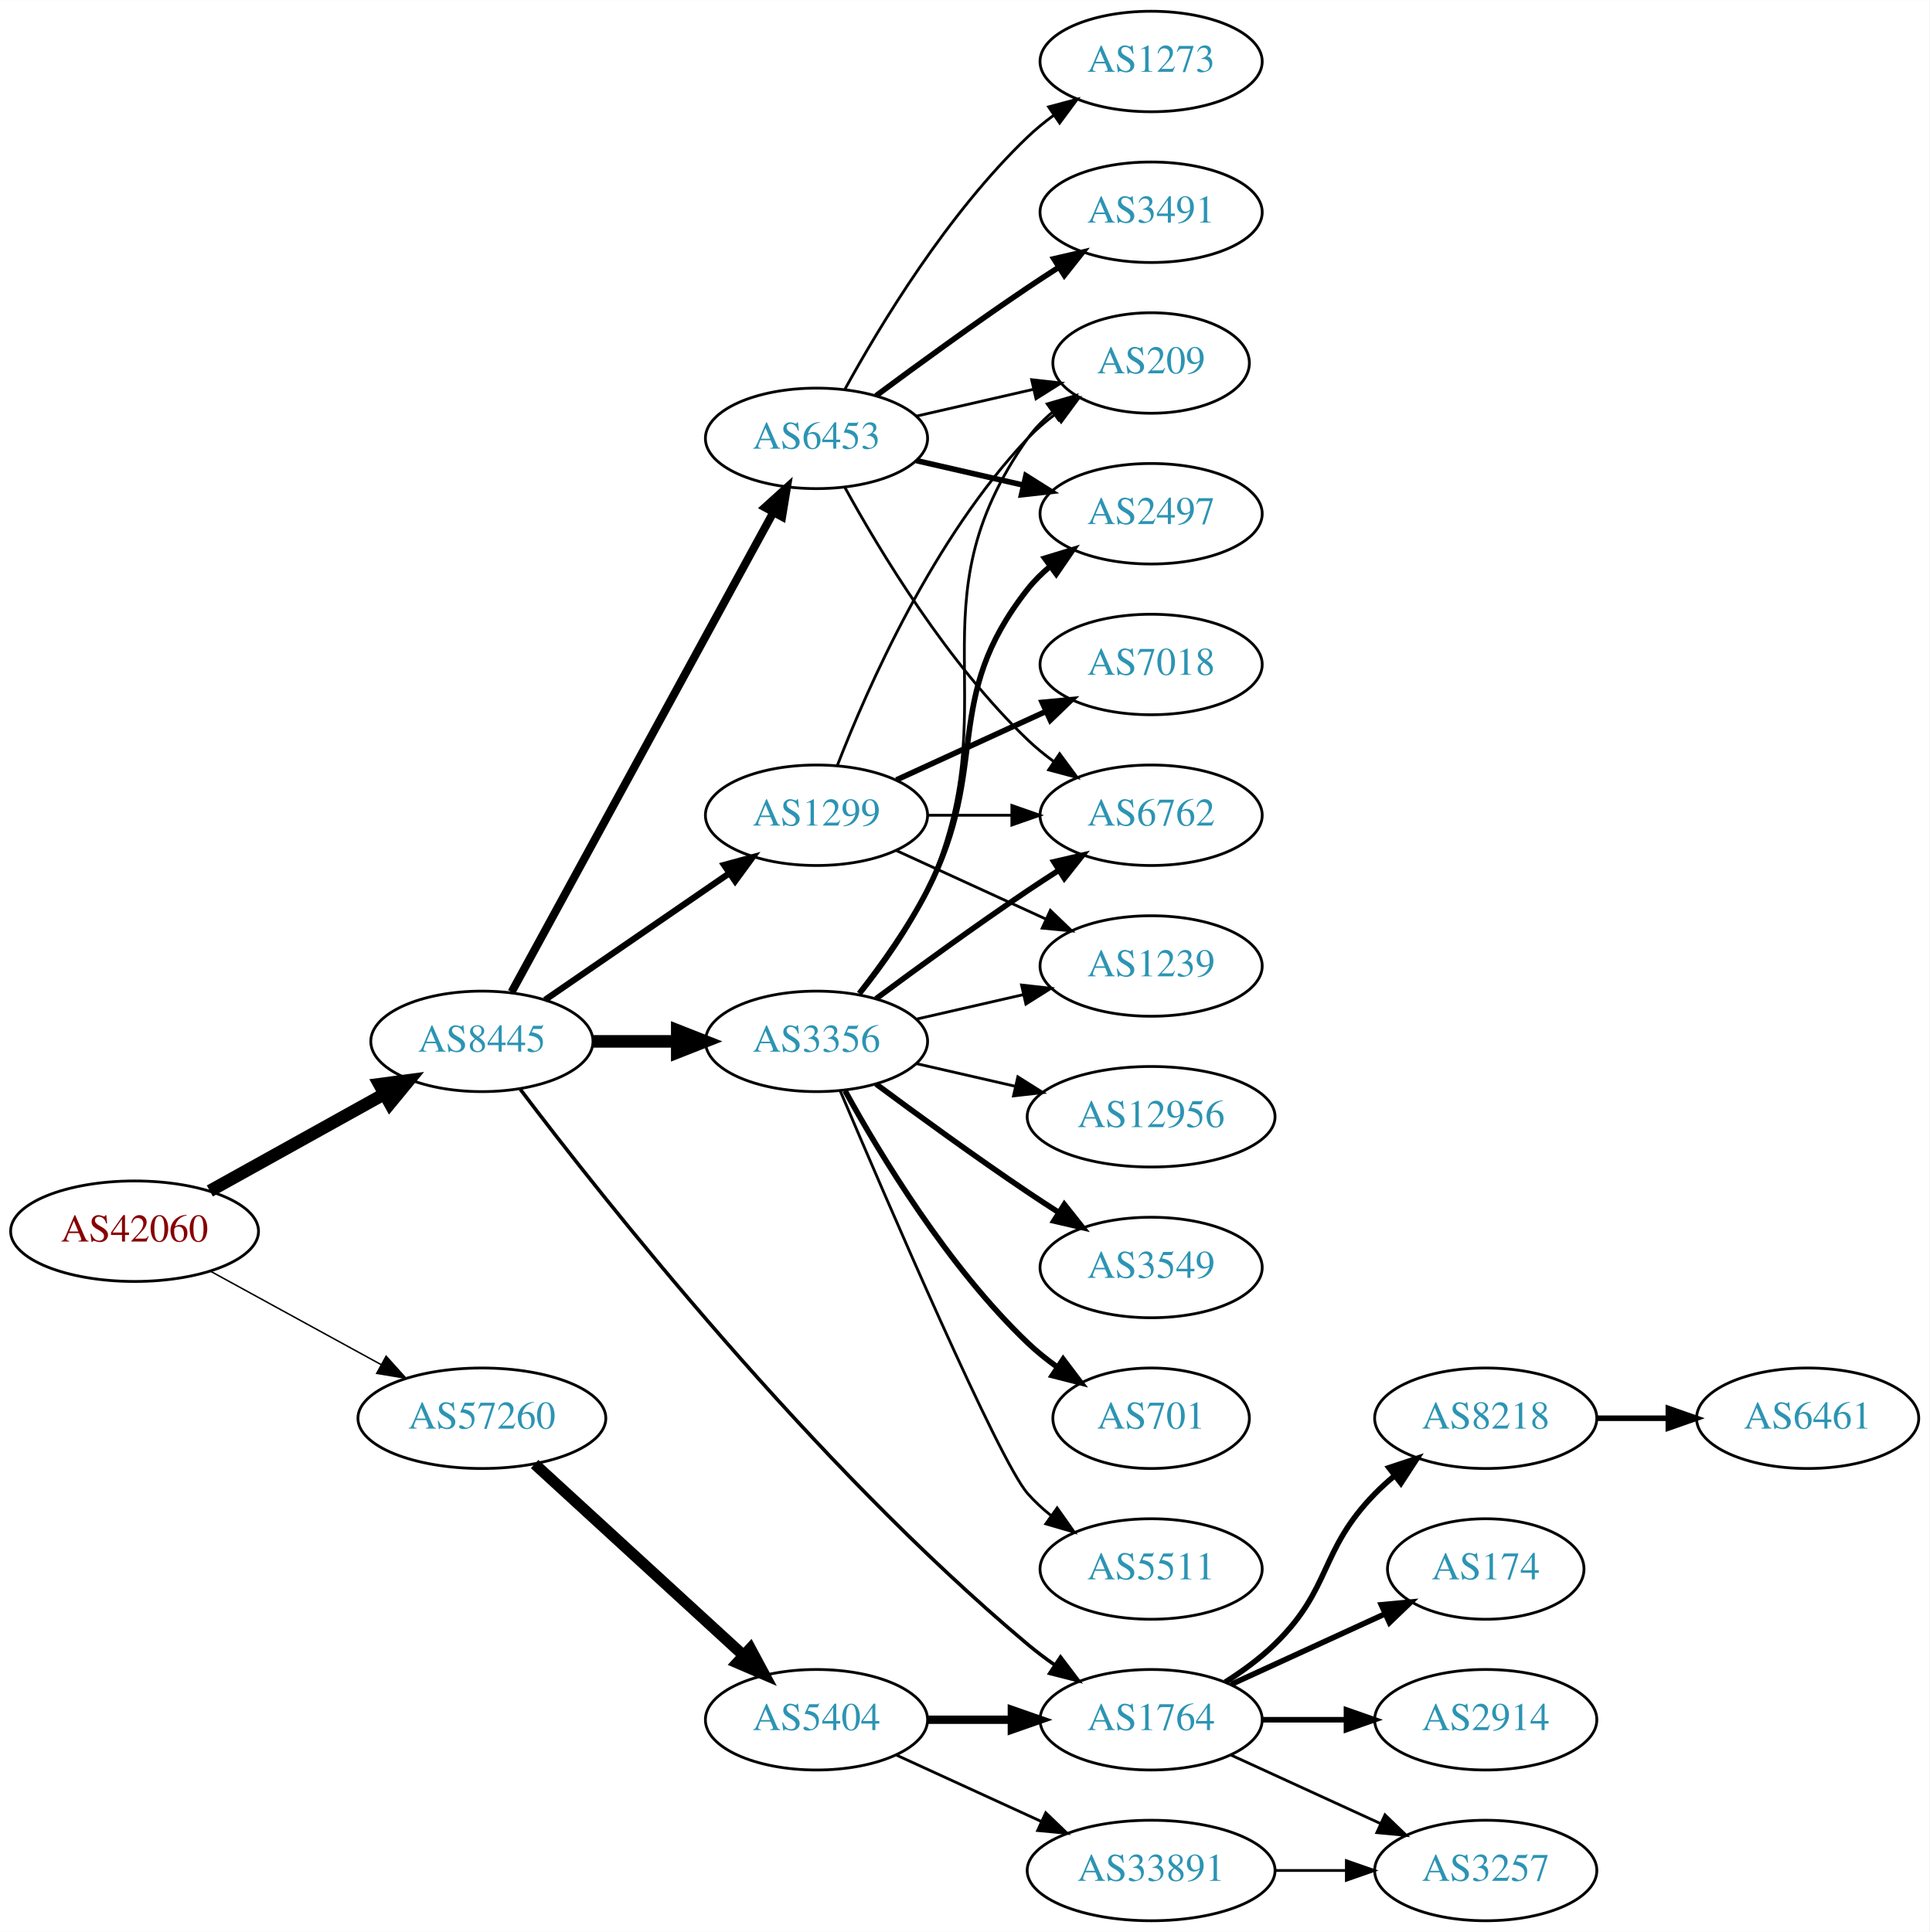
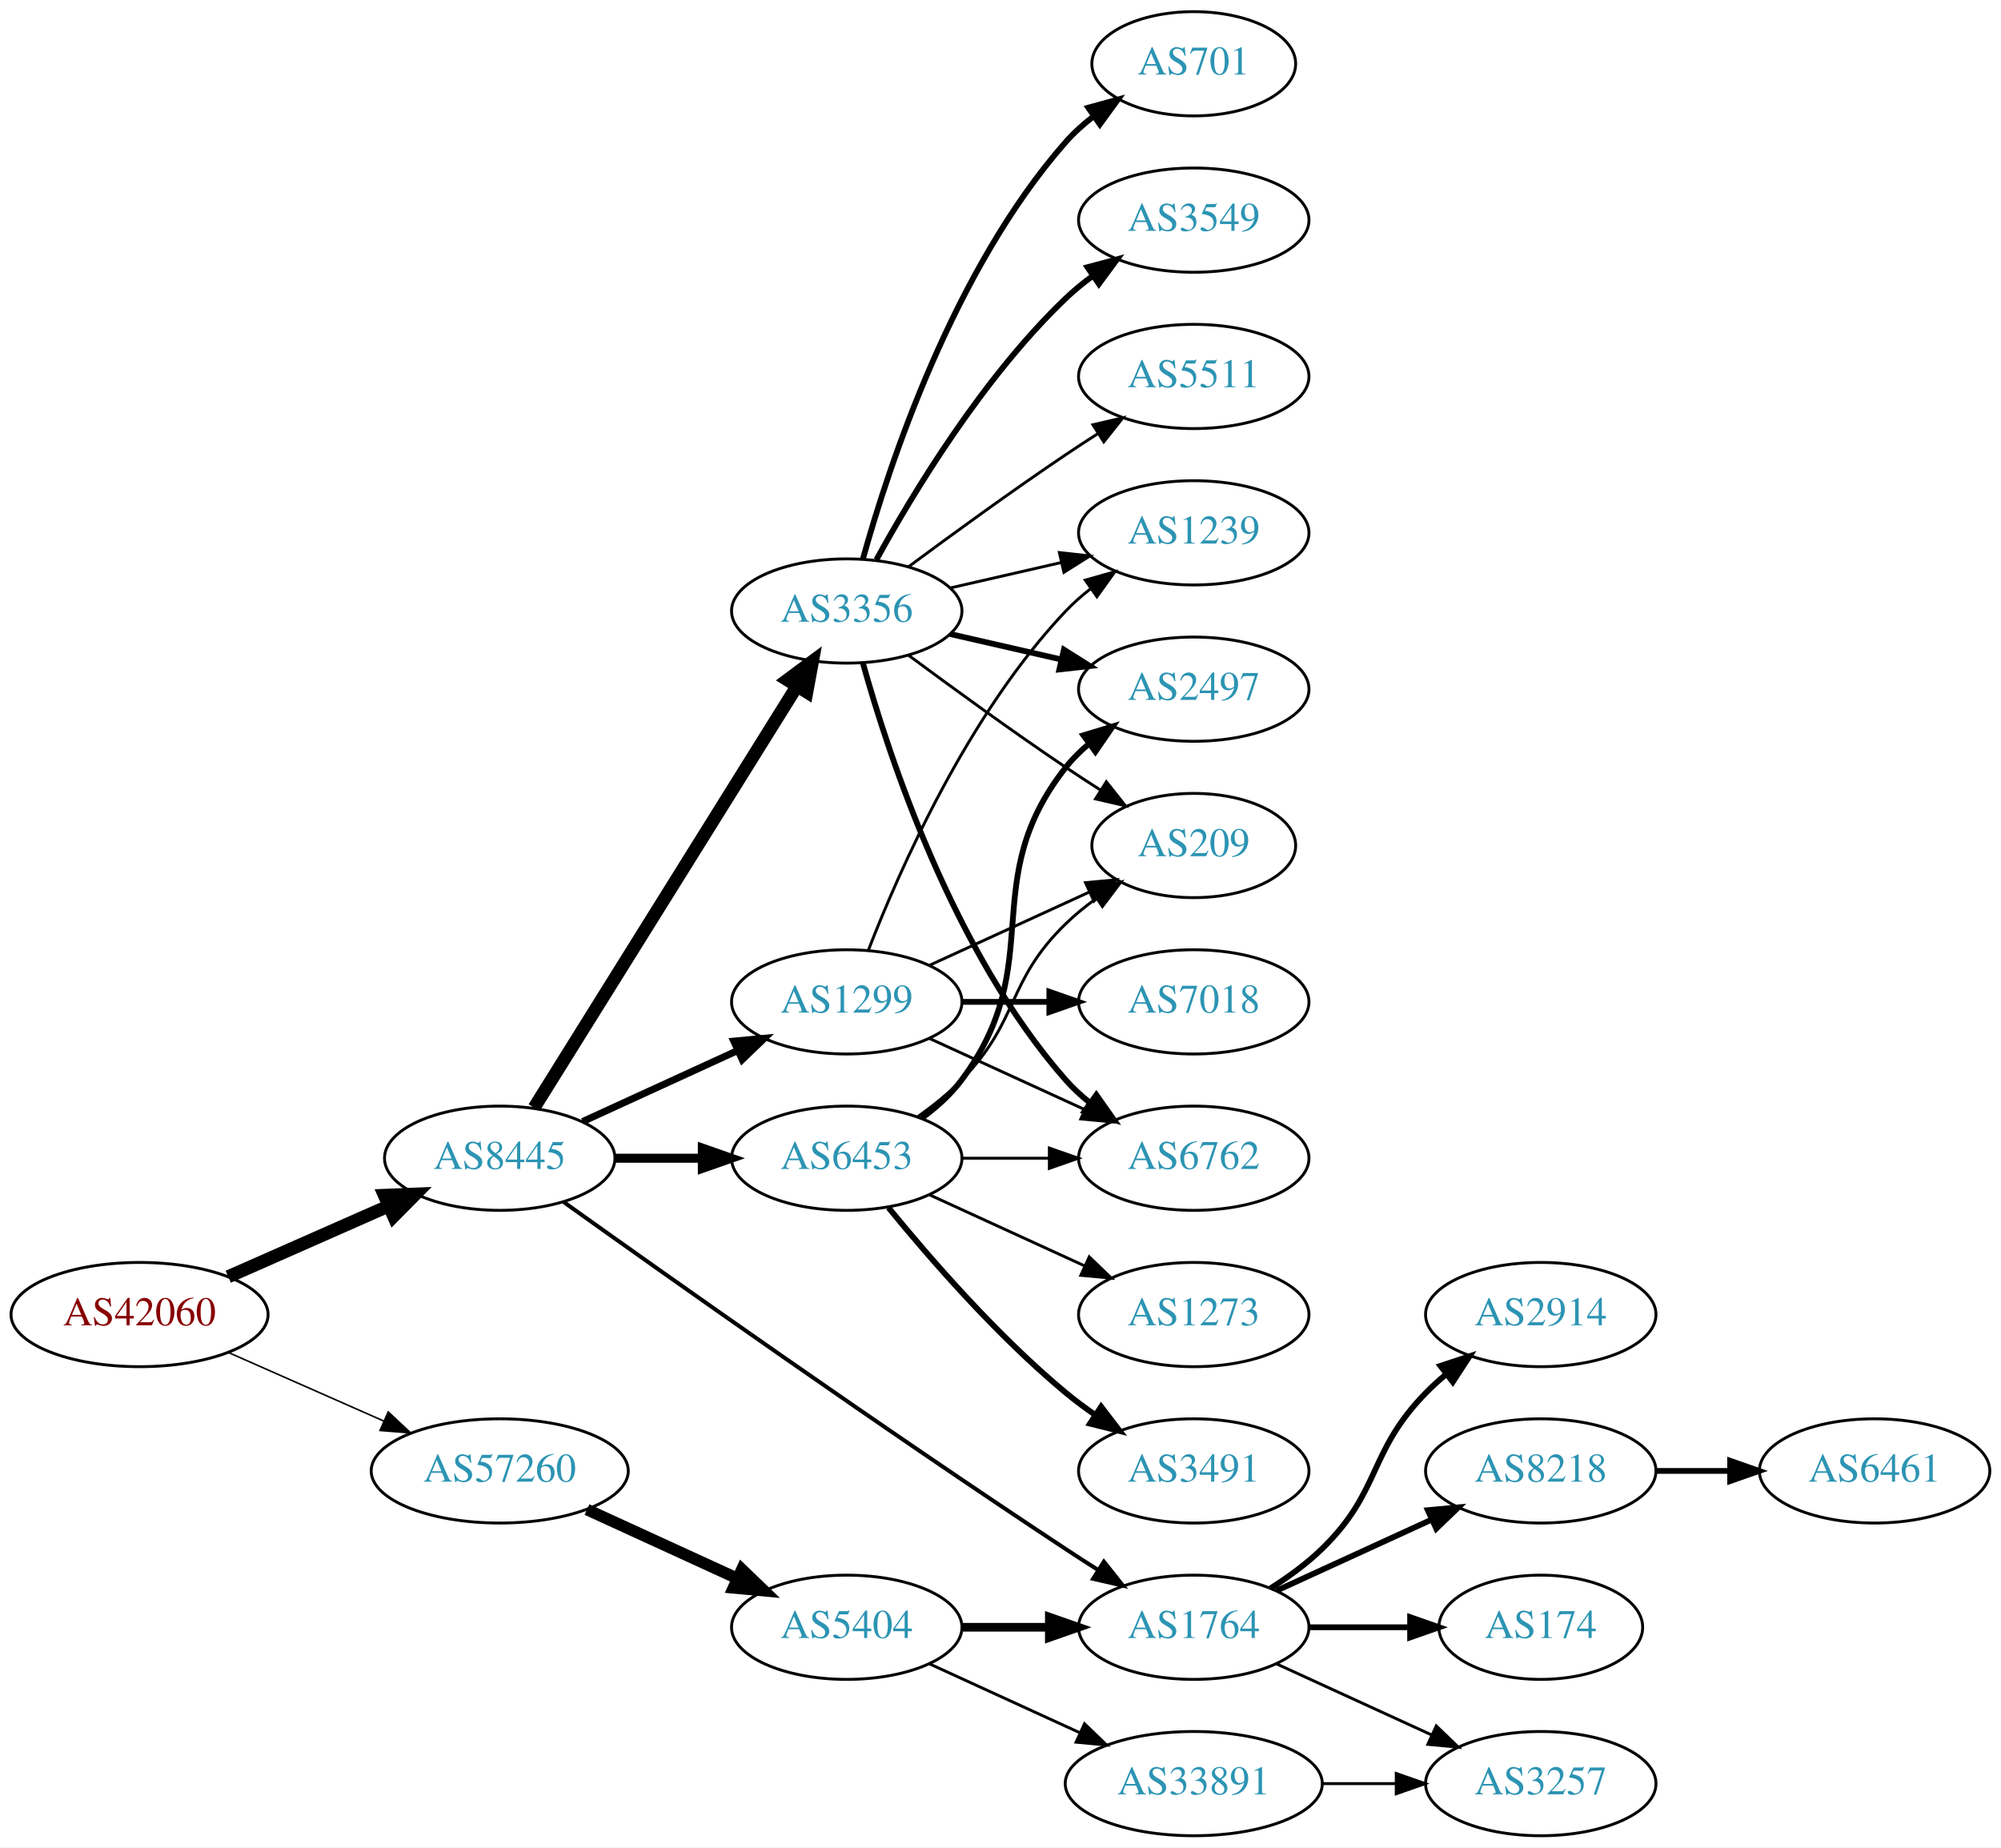
- <svg xmlns="http://www.w3.org/2000/svg" xmlns:xlink="http://www.w3.org/1999/xlink" width="691pt" height="692pt" viewBox="0.00 0.00 691.06 692.00">
-   <g id="graph0" class="graph" transform="scale(1 1) rotate(0) translate(4 688)">
-     <polygon fill="white" stroke="none" points="-4,4 -4,-688 687.055,-688 687.055,4 -4,4" />
+ <svg xmlns="http://www.w3.org/2000/svg" xmlns:xlink="http://www.w3.org/1999/xlink" width="691pt" height="638pt" viewBox="0.00 0.00 691.06 638.00">
+   <g id="graph0" class="graph" transform="scale(1 1) rotate(0) translate(4 634)">
+     <polygon fill="white" stroke="none" points="-4,4 -4,-634 687.055,-634 687.055,4 -4,4" />
    <g id="node1" class="node">
      <g id="a_node1">
        <a xlink:href="/asn/42060" xlink:title="AS42060 ~ feratel media technologies AG [AT]">
-           <ellipse fill="#ffffff" stroke="black" cx="44.196" cy="-247" rx="44.393" ry="18" />
-           <text text-anchor="middle" x="44.196" y="-243.3" font-family="Times,serif" font-size="14.00" fill="#880000">AS42060</text>
+           <ellipse fill="#ffffff" stroke="black" cx="44.196" cy="-180" rx="44.393" ry="18" />
+           <text text-anchor="middle" x="44.196" y="-176.3" font-family="Times,serif" font-size="14.00" fill="#880000">AS42060</text>
        </a>
      </g>
    </g>
    <g id="node2" class="node">
      <g id="a_node2">
        <a xlink:href="/asn/8445" xlink:title="AS8445 ~ SALZBURG-AG-AS [AT]">
-           <ellipse fill="#ffffff" stroke="black" cx="168.588" cy="-315" rx="39.794" ry="18" />
-           <text text-anchor="middle" x="168.588" y="-311.3" font-family="Times,serif" font-size="14.00" fill="#2c94b3">AS8445</text>
+           <ellipse fill="#ffffff" stroke="black" cx="168.588" cy="-234" rx="39.794" ry="18" />
+           <text text-anchor="middle" x="168.588" y="-230.3" font-family="Times,serif" font-size="14.00" fill="#2c94b3">AS8445</text>
        </a>
      </g>
    </g>
    <g id="edge1" class="edge">
-       <path fill="none" stroke="black" stroke-width="4.5" d="M71.152,-261.421C89.325,-271.518 113.788,-285.109 133.527,-296.076" />
-       <polygon fill="black" stroke="black" stroke-width="4.5" points="131.853,-299.65 142.507,-301.065 135.677,-292.766 131.853,-299.65" />
+       <path fill="none" stroke="black" stroke-width="4.5" d="M74.824,-193.072C91.418,-200.393 112.278,-209.597 130.011,-217.421" />
+       <polygon fill="black" stroke="black" stroke-width="4.5" points="128.756,-221.171 139.495,-221.605 131.935,-213.966 128.756,-221.171" />
    </g>
    <g id="node3" class="node">
      <g id="a_node3">
        <a xlink:href="/asn/57260" xlink:title="AS57260 ~ feratel Schweiz AG [CH]">
-           <ellipse fill="#ffffff" stroke="black" cx="168.588" cy="-180" rx="44.393" ry="18" />
-           <text text-anchor="middle" x="168.588" y="-176.3" font-family="Times,serif" font-size="14.00" fill="#2c94b3">AS57260</text>
+           <ellipse fill="#ffffff" stroke="black" cx="168.588" cy="-126" rx="44.393" ry="18" />
+           <text text-anchor="middle" x="168.588" y="-122.3" font-family="Times,serif" font-size="14.00" fill="#2c94b3">AS57260</text>
        </a>
      </g>
    </g>
    <g id="edge2" class="edge">
-       <path fill="none" stroke="black" stroke-width="0.529" d="M71.452,-232.627C89.279,-222.868 113.056,-209.852 132.503,-199.207" />
-       <polygon fill="black" stroke="black" stroke-width="0.529" points="134.284,-202.221 141.375,-194.349 130.923,-196.081 134.284,-202.221" />
+       <path fill="none" stroke="black" stroke-width="0.545" d="M74.824,-166.928C90.941,-159.817 111.081,-150.931 128.473,-143.258" />
+       <polygon fill="black" stroke="black" stroke-width="0.545" points="130.073,-146.378 137.809,-139.139 127.247,-139.973 130.073,-146.378" />
    </g>
    <g id="node4" class="node">
      <g id="a_node4">
-         <a xlink:href="/asn/6453" xlink:title="AS6453 ~ TATA COMMUNICATIONS (AMERICA) INC [US]">
-           <ellipse fill="#ffffff" stroke="black" cx="288.431" cy="-531" rx="39.794" ry="18" />
-           <text text-anchor="middle" x="288.431" y="-527.3" font-family="Times,serif" font-size="14.00" fill="#2c94b3">AS6453</text>
+         <a xlink:href="/asn/1299" xlink:title="AS1299 ~ Telia Carrier [EU]">
+           <ellipse fill="#ffffff" stroke="black" cx="288.431" cy="-288" rx="39.794" ry="18" />
+           <text text-anchor="middle" x="288.431" y="-284.3" font-family="Times,serif" font-size="14.00" fill="#2c94b3">AS1299</text>
        </a>
      </g>
    </g>
    <g id="edge3" class="edge">
-       <path fill="none" stroke="black" stroke-width="2.893" d="M179.232,-332.676C199.913,-370.584 248.626,-459.873 273.005,-504.559" />
-       <polygon fill="black" stroke="black" stroke-width="2.893" points="269.957,-506.28 277.819,-513.383 276.102,-502.928 269.957,-506.28" />
+       <path fill="none" stroke="black" stroke-width="2.423" d="M197.217,-246.661C213.174,-253.973 233.445,-263.261 250.727,-271.181" />
+       <polygon fill="black" stroke="black" stroke-width="2.423" points="249.426,-274.435 259.975,-275.419 252.342,-268.071 249.426,-274.435" />
    </g>
    <g id="node5" class="node">
      <g id="a_node5">
-         <a xlink:href="/asn/1299" xlink:title="AS1299 ~ Telia Carrier [EU]">
-           <ellipse fill="#ffffff" stroke="black" cx="288.431" cy="-396" rx="39.794" ry="18" />
-           <text text-anchor="middle" x="288.431" y="-392.3" font-family="Times,serif" font-size="14.00" fill="#2c94b3">AS1299</text>
+         <a xlink:href="/asn/3356" xlink:title="AS3356 ~ Level 3 Parent, LLC [US]">
+           <ellipse fill="#ffffff" stroke="black" cx="288.431" cy="-423" rx="39.794" ry="18" />
+           <text text-anchor="middle" x="288.431" y="-419.3" font-family="Times,serif" font-size="14.00" fill="#2c94b3">AS3356</text>
        </a>
      </g>
    </g>
    <g id="edge4" class="edge">
-       <path fill="none" stroke="black" stroke-width="2.25" d="M191.202,-329.857C209.691,-342.565 236.505,-360.995 257.134,-375.175" />
-       <polygon fill="black" stroke="black" stroke-width="2.25" points="255.331,-378.183 265.555,-380.963 259.296,-372.414 255.331,-378.183" />
+       <path fill="none" stroke="black" stroke-width="4.5" d="M180.463,-251.442C201.247,-284.775 246.707,-357.686 271.136,-396.866" />
+       <polygon fill="black" stroke="black" stroke-width="4.5" points="267.95,-399.198 276.582,-405.6 274.632,-395.031 267.95,-399.198" />
    </g>
    <g id="node6" class="node">
      <g id="a_node6">
-         <a xlink:href="/asn/3356" xlink:title="AS3356 ~ Level 3 Parent, LLC [US]">
-           <ellipse fill="#ffffff" stroke="black" cx="288.431" cy="-315" rx="39.794" ry="18" />
-           <text text-anchor="middle" x="288.431" y="-311.3" font-family="Times,serif" font-size="14.00" fill="#2c94b3">AS3356</text>
+         <a xlink:href="/asn/6453" xlink:title="AS6453 ~ TATA COMMUNICATIONS (AMERICA) INC [US]">
+           <ellipse fill="#ffffff" stroke="black" cx="288.431" cy="-234" rx="39.794" ry="18" />
+           <text text-anchor="middle" x="288.431" y="-230.3" font-family="Times,serif" font-size="14.00" fill="#2c94b3">AS6453</text>
        </a>
      </g>
    </g>
    <g id="edge5" class="edge">
-       <path fill="none" stroke="black" stroke-width="4.5" d="M208.501,-315C218.054,-315 228.404,-315 238.367,-315" />
-       <polygon fill="black" stroke="black" stroke-width="4.5" points="238.559,-318.938 248.559,-315 238.559,-311.063 238.559,-318.938" />
+       <path fill="none" stroke="black" stroke-width="3.115" d="M208.501,-234C218.054,-234 228.404,-234 238.367,-234" />
+       <polygon fill="black" stroke="black" stroke-width="3.115" points="238.559,-237.5 248.559,-234 238.559,-230.5 238.559,-237.5" />
    </g>
    <g id="node7" class="node">
      <g id="a_node7">
        <a xlink:href="/asn/1764" xlink:title="AS1764 ~ NEXTLAYER-AS [AT]">
          <ellipse fill="#ffffff" stroke="black" cx="408.273" cy="-72" rx="39.794" ry="18" />
          <text text-anchor="middle" x="408.273" y="-68.3" font-family="Times,serif" font-size="14.00" fill="#2c94b3">AS1764</text>
        </a>
      </g>
    </g>
    <g id="edge6" class="edge">
-       <path fill="none" stroke="black" stroke-width="1.286" d="M182.339,-297.828C211.549,-259.22 286.77,-163.877 364.077,-99 367.115,-96.451 370.414,-93.966 373.79,-91.601" />
-       <polygon fill="black" stroke="black" stroke-width="1.286" points="375.832,-94.446 382.233,-86.003 371.964,-88.612 375.832,-94.446" />
-     </g>
-     <g id="node19" class="node">
-       <g id="a_node19">
+       <path fill="none" stroke="black" stroke-width="1.385" d="M190.656,-218.88C226.102,-193.553 300.071,-141.183 364.077,-99 367.649,-96.646 371.414,-94.217 375.171,-91.826" />
+       <polygon fill="black" stroke="black" stroke-width="1.385" points="377.235,-94.663 383.828,-86.369 373.502,-88.741 377.235,-94.663" />
+     </g>
+     <g id="node18" class="node">
+       <g id="a_node18">
        <a xlink:href="/asn/5404" xlink:title="AS5404 ~ ASN conova communications GmbH [AT]">
          <ellipse fill="#ffffff" stroke="black" cx="288.431" cy="-72" rx="39.794" ry="18" />
          <text text-anchor="middle" x="288.431" y="-68.3" font-family="Times,serif" font-size="14.00" fill="#2c94b3">AS5404</text>
        </a>
      </g>
    </g>
-     <g id="edge24" class="edge">
-       <path fill="none" stroke="black" stroke-width="4" d="M187.486,-163.597C207.414,-145.333 239.772,-115.678 262.249,-95.079" />
-       <polygon fill="black" stroke="black" stroke-width="4" points="264.743,-97.54 269.751,-88.203 260.014,-92.38 264.743,-97.54" />
+     <g id="edge23" class="edge">
+       <path fill="none" stroke="black" stroke-width="4" d="M198.718,-112.652C214.329,-105.498 233.727,-96.609 250.399,-88.969" />
+       <polygon fill="black" stroke="black" stroke-width="4" points="252.218,-91.986 259.851,-84.638 249.302,-85.622 252.218,-91.986" />
+     </g>
+     <g id="node8" class="node">
+       <g id="a_node8">
+         <a xlink:href="/asn/6762" xlink:title="AS6762 ~ TELECOM ITALIA SPARKLE S.p.A. [IT]">
+           <ellipse fill="#ffffff" stroke="black" cx="408.273" cy="-234" rx="39.794" ry="18" />
+           <text text-anchor="middle" x="408.273" y="-230.3" font-family="Times,serif" font-size="14.00" fill="#2c94b3">AS6762</text>
+         </a>
+       </g>
+     </g>
+     <g id="edge16" class="edge">
+       <path fill="none" stroke="black" d="M317.06,-275.339C333.017,-268.027 353.287,-258.739 370.57,-250.819" />
+       <polygon fill="black" stroke="black" points="372.185,-253.929 379.818,-246.581 369.269,-247.565 372.185,-253.929" />
+     </g>
+     <g id="node10" class="node">
+       <g id="a_node10">
+         <a xlink:href="/asn/1239" xlink:title="AS1239 ~ Sprint [US]">
+           <ellipse fill="#ffffff" stroke="black" cx="408.273" cy="-450" rx="39.794" ry="18" />
+           <text text-anchor="middle" x="408.273" y="-446.3" font-family="Times,serif" font-size="14.00" fill="#2c94b3">AS1239</text>
+         </a>
+       </g>
+     </g>
+     <g id="edge14" class="edge">
+       <path fill="none" stroke="black" d="M295.954,-305.994C306.704,-333.728 330.362,-387.429 364.077,-423 366.663,-425.728 369.581,-428.294 372.649,-430.677" />
+       <polygon fill="black" stroke="black" points="370.803,-433.658 380.997,-436.543 374.827,-427.93 370.803,-433.658" />
+     </g>
+     <g id="node13" class="node">
+       <g id="a_node13">
+         <a xlink:href="/asn/209" xlink:title="AS209 ~ CenturyLink Communications, LLC [US]">
+           <ellipse fill="#ffffff" stroke="black" cx="408.273" cy="-342" rx="35.194" ry="18" />
+           <text text-anchor="middle" x="408.273" y="-338.3" font-family="Times,serif" font-size="14.00" fill="#2c94b3">AS209</text>
+         </a>
+       </g>
+     </g>
+     <g id="edge17" class="edge">
+       <path fill="none" stroke="black" d="M317.06,-300.661C333.476,-308.183 354.457,-317.798 372.054,-325.861" />
+       <polygon fill="black" stroke="black" points="370.883,-329.174 381.432,-330.158 373.799,-322.811 370.883,-329.174" />
+     </g>
+     <g id="node15" class="node">
+       <g id="a_node15">
+         <a xlink:href="/asn/7018" xlink:title="AS7018 ~ AT&amp;T Services, Inc. [US]">
+           <ellipse fill="#ffffff" stroke="black" cx="408.273" cy="-288" rx="39.794" ry="18" />
+           <text text-anchor="middle" x="408.273" y="-284.3" font-family="Times,serif" font-size="14.00" fill="#2c94b3">AS7018</text>
+         </a>
+       </g>
+     </g>
+     <g id="edge15" class="edge">
+       <path fill="none" stroke="black" stroke-width="2" d="M328.343,-288C337.897,-288 348.246,-288 358.209,-288" />
+       <polygon fill="black" stroke="black" stroke-width="2" points="358.402,-291.5 368.402,-288 358.402,-284.5 358.402,-291.5" />
+     </g>
+     <g id="edge7" class="edge">
+       <path fill="none" stroke="black" stroke-width="2" d="M294.004,-405.054C302.909,-373.005 325.194,-305.158 364.077,-261 366.561,-258.179 369.411,-255.551 372.437,-253.129" />
+       <polygon fill="black" stroke="black" stroke-width="2" points="374.622,-255.869 380.726,-247.209 370.554,-250.172 374.622,-255.869" />
    </g>
    <g id="node9" class="node">
      <g id="a_node9">
-         <a xlink:href="/asn/6762" xlink:title="AS6762 ~ TELECOM ITALIA SPARKLE S.p.A. [IT]">
-           <ellipse fill="#ffffff" stroke="black" cx="408.273" cy="-396" rx="39.794" ry="18" />
-           <text text-anchor="middle" x="408.273" y="-392.3" font-family="Times,serif" font-size="14.00" fill="#2c94b3">AS6762</text>
-         </a>
-       </g>
-     </g>
-     <g id="edge23" class="edge">
-       <path fill="none" stroke="black" d="M298.672,-513.287C311.218,-490.439 335.394,-450.389 364.077,-423 366.946,-420.261 370.134,-417.653 373.443,-415.215" />
-       <polygon fill="black" stroke="black" points="375.507,-418.044 381.803,-409.523 371.567,-412.258 375.507,-418.044" />
+         <a xlink:href="/asn/701" xlink:title="AS701 ~ UUNET [US]">
+           <ellipse fill="#ffffff" stroke="black" cx="408.273" cy="-612" rx="35.194" ry="18" />
+           <text text-anchor="middle" x="408.273" y="-608.3" font-family="Times,serif" font-size="14.00" fill="#2c94b3">AS701</text>
+         </a>
+       </g>
+     </g>
+     <g id="edge8" class="edge">
+       <path fill="none" stroke="black" stroke-width="2" d="M294.004,-440.946C302.909,-472.995 325.194,-540.842 364.077,-585 366.905,-588.211 370.206,-591.172 373.701,-593.864" />
+       <polygon fill="black" stroke="black" stroke-width="2" points="371.858,-596.845 382.076,-599.645 375.835,-591.084 371.858,-596.845" />
+     </g>
+     <g id="edge9" class="edge">
+       <path fill="none" stroke="black" d="M324.15,-430.955C336.15,-433.704 349.771,-436.825 362.463,-439.733" />
+       <polygon fill="black" stroke="black" points="361.866,-443.187 372.395,-442.009 363.429,-436.364 361.866,-443.187" />
    </g>
    <g id="node11" class="node">
      <g id="a_node11">
-         <a xlink:href="/asn/209" xlink:title="AS209 ~ CenturyLink Communications, LLC [US]">
-           <ellipse fill="#ffffff" stroke="black" cx="408.273" cy="-558" rx="35.194" ry="18" />
-           <text text-anchor="middle" x="408.273" y="-554.3" font-family="Times,serif" font-size="14.00" fill="#2c94b3">AS209</text>
-         </a>
-       </g>
-     </g>
-     <g id="edge22" class="edge">
-       <path fill="none" stroke="black" d="M324.15,-538.955C337.243,-541.955 352.265,-545.396 365.906,-548.522" />
-       <polygon fill="black" stroke="black" points="365.484,-552.016 376.013,-550.838 367.047,-545.193 365.484,-552.016" />
+         <a xlink:href="/asn/3549" xlink:title="AS3549 ~ Level 3 Parent, LLC [US]">
+           <ellipse fill="#ffffff" stroke="black" cx="408.273" cy="-558" rx="39.794" ry="18" />
+           <text text-anchor="middle" x="408.273" y="-554.3" font-family="Times,serif" font-size="14.00" fill="#2c94b3">AS3549</text>
+         </a>
+       </g>
+     </g>
+     <g id="edge10" class="edge">
+       <path fill="none" stroke="black" stroke-width="2" d="M298.672,-440.713C311.218,-463.561 335.394,-503.611 364.077,-531 366.946,-533.739 370.134,-536.347 373.443,-538.785" />
+       <polygon fill="black" stroke="black" stroke-width="2" points="371.567,-541.742 381.803,-544.477 375.507,-535.956 371.567,-541.742" />
    </g>
    <g id="node12" class="node">
      <g id="a_node12">
        <a xlink:href="/asn/2497" xlink:title="AS2497 ~ Internet Initiative Japan Inc. [JP]">
+           <ellipse fill="#ffffff" stroke="black" cx="408.273" cy="-396" rx="39.794" ry="18" />
+           <text text-anchor="middle" x="408.273" y="-392.3" font-family="Times,serif" font-size="14.00" fill="#2c94b3">AS2497</text>
+         </a>
+       </g>
+     </g>
+     <g id="edge11" class="edge">
+       <path fill="none" stroke="black" stroke-width="2" d="M324.15,-415.045C336.15,-412.296 349.771,-409.175 362.463,-406.267" />
+       <polygon fill="black" stroke="black" stroke-width="2" points="363.429,-409.636 372.395,-403.991 361.866,-402.813 363.429,-409.636" />
+     </g>
+     <g id="edge12" class="edge">
+       <path fill="none" stroke="black" d="M309.761,-407.723C324.623,-396.696 345.368,-381.593 364.077,-369 367.895,-366.431 371.945,-363.79 375.975,-361.214" />
+       <polygon fill="black" stroke="black" points="378.079,-364.025 384.669,-355.729 374.344,-358.105 378.079,-364.025" />
+     </g>
+     <g id="node14" class="node">
+       <g id="a_node14">
+         <a xlink:href="/asn/5511" xlink:title="AS5511 ~ Orange S.A. [FR]">
          <ellipse fill="#ffffff" stroke="black" cx="408.273" cy="-504" rx="39.794" ry="18" />
-           <text text-anchor="middle" x="408.273" y="-500.3" font-family="Times,serif" font-size="14.00" fill="#2c94b3">AS2497</text>
-         </a>
-       </g>
+           <text text-anchor="middle" x="408.273" y="-500.3" font-family="Times,serif" font-size="14.00" fill="#2c94b3">AS5511</text>
+         </a>
+       </g>
+     </g>
+     <g id="edge13" class="edge">
+       <path fill="none" stroke="black" d="M309.761,-438.277C324.623,-449.304 345.368,-464.407 364.077,-477 367.626,-479.389 371.377,-481.839 375.125,-484.242" />
+       <polygon fill="black" stroke="black" points="373.451,-487.325 383.774,-489.712 377.193,-481.409 373.451,-487.325" />
+     </g>
+     <g id="edge22" class="edge">
+       <path fill="none" stroke="black" d="M328.343,-234C337.897,-234 348.246,-234 358.209,-234" />
+       <polygon fill="black" stroke="black" points="358.402,-237.5 368.402,-234 358.402,-230.5 358.402,-237.5" />
    </g>
    <g id="edge19" class="edge">
-       <path fill="none" stroke="black" stroke-width="2" d="M324.15,-523.045C336.15,-520.296 349.771,-517.175 362.463,-514.267" />
-       <polygon fill="black" stroke="black" stroke-width="2" points="363.429,-517.636 372.395,-511.991 361.866,-510.813 363.429,-517.636" />
+       <path fill="none" stroke="black" stroke-width="2" d="M314.362,-247.882C319.438,-251.611 324.356,-256.016 328.077,-261 358.349,-301.542 332.779,-329.246 364.077,-369 366.402,-371.953 369.146,-374.67 372.105,-377.147" />
+       <polygon fill="black" stroke="black" stroke-width="2" points="370.165,-380.064 380.302,-383.145 374.298,-374.415 370.165,-380.064" />
+     </g>
+     <g id="edge21" class="edge">
+       <path fill="none" stroke="black" d="M313.025,-248.389C318.281,-252.148 323.613,-256.437 328.077,-261 348.25,-281.617 343.384,-294.906 364.077,-315 367.305,-318.134 370.956,-321.089 374.734,-323.812" />
+       <polygon fill="black" stroke="black" points="372.832,-326.75 383.094,-329.383 376.713,-320.925 372.832,-326.75" />
+     </g>
+     <g id="node16" class="node">
+       <g id="a_node16">
+         <a xlink:href="/asn/3491" xlink:title="AS3491 ~ PCCW Global, Inc. [US]">
+           <ellipse fill="#ffffff" stroke="black" cx="408.273" cy="-126" rx="39.794" ry="18" />
+           <text text-anchor="middle" x="408.273" y="-122.3" font-family="Times,serif" font-size="14.00" fill="#2c94b3">AS3491</text>
+         </a>
+       </g>
+     </g>
+     <g id="edge18" class="edge">
+       <path fill="none" stroke="black" stroke-width="2" d="M302.85,-216.935C316.964,-199.625 340.379,-172.655 364.077,-153 367.294,-150.332 370.794,-147.73 374.365,-145.259" />
+       <polygon fill="black" stroke="black" stroke-width="2" points="376.288,-148.183 382.721,-139.764 372.442,-142.334 376.288,-148.183" />
    </g>
    <g id="node17" class="node">
      <g id="a_node17">
-         <a xlink:href="/asn/3491" xlink:title="AS3491 ~ PCCW Global, Inc. [US]">
-           <ellipse fill="#ffffff" stroke="black" cx="408.273" cy="-612" rx="39.794" ry="18" />
-           <text text-anchor="middle" x="408.273" y="-608.3" font-family="Times,serif" font-size="14.00" fill="#2c94b3">AS3491</text>
+         <a xlink:href="/asn/1273" xlink:title="AS1273 ~ Vodafone Group PLC [EU]">
+           <ellipse fill="#ffffff" stroke="black" cx="408.273" cy="-180" rx="39.794" ry="18" />
+           <text text-anchor="middle" x="408.273" y="-176.3" font-family="Times,serif" font-size="14.00" fill="#2c94b3">AS1273</text>
        </a>
      </g>
    </g>
    <g id="edge20" class="edge">
-       <path fill="none" stroke="black" stroke-width="2" d="M309.761,-546.277C324.623,-557.304 345.368,-572.407 364.077,-585 367.626,-587.389 371.377,-589.839 375.125,-592.242" />
-       <polygon fill="black" stroke="black" stroke-width="2" points="373.451,-595.325 383.774,-597.712 377.193,-589.409 373.451,-595.325" />
-     </g>
-     <g id="node18" class="node">
-       <g id="a_node18">
-         <a xlink:href="/asn/1273" xlink:title="AS1273 ~ Vodafone Group PLC [EU]">
-           <ellipse fill="#ffffff" stroke="black" cx="408.273" cy="-666" rx="39.794" ry="18" />
-           <text text-anchor="middle" x="408.273" y="-662.3" font-family="Times,serif" font-size="14.00" fill="#2c94b3">AS1273</text>
-         </a>
-       </g>
-     </g>
-     <g id="edge21" class="edge">
-       <path fill="none" stroke="black" d="M298.672,-548.713C311.218,-571.561 335.394,-611.611 364.077,-639 366.946,-641.739 370.134,-644.347 373.443,-646.785" />
-       <polygon fill="black" stroke="black" points="371.567,-649.742 381.803,-652.477 375.507,-643.956 371.567,-649.742" />
-     </g>
-     <g id="node8" class="node">
-       <g id="a_node8">
-         <a xlink:href="/asn/7018" xlink:title="AS7018 ~ AT&amp;T Services, Inc. [US]">
-           <ellipse fill="#ffffff" stroke="black" cx="408.273" cy="-450" rx="39.794" ry="18" />
-           <text text-anchor="middle" x="408.273" y="-446.3" font-family="Times,serif" font-size="14.00" fill="#2c94b3">AS7018</text>
-         </a>
-       </g>
-     </g>
-     <g id="edge7" class="edge">
-       <path fill="none" stroke="black" stroke-width="2" d="M317.06,-408.661C333.017,-415.973 353.287,-425.261 370.57,-433.181" />
-       <polygon fill="black" stroke="black" stroke-width="2" points="369.269,-436.435 379.818,-437.419 372.185,-430.071 369.269,-436.435" />
-     </g>
-     <g id="edge8" class="edge">
-       <path fill="none" stroke="black" d="M328.343,-396C337.897,-396 348.246,-396 358.209,-396" />
-       <polygon fill="black" stroke="black" points="358.402,-399.5 368.402,-396 358.402,-392.5 358.402,-399.5" />
-     </g>
-     <g id="node10" class="node">
-       <g id="a_node10">
-         <a xlink:href="/asn/1239" xlink:title="AS1239 ~ Sprint [US]">
-           <ellipse fill="#ffffff" stroke="black" cx="408.273" cy="-342" rx="39.794" ry="18" />
-           <text text-anchor="middle" x="408.273" y="-338.3" font-family="Times,serif" font-size="14.00" fill="#2c94b3">AS1239</text>
-         </a>
-       </g>
-     </g>
-     <g id="edge9" class="edge">
-       <path fill="none" stroke="black" d="M317.06,-383.339C333.017,-376.027 353.287,-366.739 370.57,-358.819" />
-       <polygon fill="black" stroke="black" points="372.185,-361.929 379.818,-354.581 369.269,-355.565 372.185,-361.929" />
-     </g>
-     <g id="edge10" class="edge">
-       <path fill="none" stroke="black" d="M295.954,-413.994C306.704,-441.728 330.362,-495.429 364.077,-531 367.02,-534.105 370.394,-537.001 373.929,-539.655" />
-       <polygon fill="black" stroke="black" points="372.115,-542.654 382.348,-545.397 376.059,-536.871 372.115,-542.654" />
-     </g>
-     <g id="edge14" class="edge">
-       <path fill="none" stroke="black" stroke-width="2" d="M309.761,-330.277C324.623,-341.304 345.368,-356.407 364.077,-369 367.626,-371.389 371.377,-373.839 375.125,-376.242" />
-       <polygon fill="black" stroke="black" stroke-width="2" points="373.451,-379.325 383.774,-381.712 377.193,-373.409 373.451,-379.325" />
-     </g>
-     <g id="edge13" class="edge">
-       <path fill="none" stroke="black" d="M324.15,-322.955C336.15,-325.704 349.771,-328.825 362.463,-331.733" />
-       <polygon fill="black" stroke="black" points="361.866,-335.187 372.395,-334.009 363.429,-328.364 361.866,-335.187" />
-     </g>
-     <g id="edge18" class="edge">
-       <path fill="none" stroke="black" d="M304.242,-331.894C312.4,-342.025 322.061,-355.525 328.077,-369 358.147,-436.349 321.498,-470.775 364.077,-531 366.547,-534.493 369.626,-537.63 372.995,-540.421" />
-       <polygon fill="black" stroke="black" points="371.064,-543.343 381.235,-546.31 375.134,-537.648 371.064,-543.343" />
-     </g>
-     <g id="edge11" class="edge">
-       <path fill="none" stroke="black" stroke-width="2" d="M303.727,-332.14C311.713,-342.353 321.375,-355.853 328.077,-369 351.058,-414.077 332.779,-437.246 364.077,-477 366.402,-479.953 369.146,-482.67 372.105,-485.147" />
-       <polygon fill="black" stroke="black" stroke-width="2" points="370.165,-488.064 380.302,-491.145 374.298,-482.415 370.165,-488.064" />
-     </g>
-     <g id="node13" class="node">
-       <g id="a_node13">
-         <a xlink:href="/asn/12956" xlink:title="AS12956 ~ TELXIUS [ES]">
-           <ellipse fill="#ffffff" stroke="black" cx="408.273" cy="-288" rx="44.393" ry="18" />
-           <text text-anchor="middle" x="408.273" y="-284.3" font-family="Times,serif" font-size="14.00" fill="#2c94b3">AS12956</text>
-         </a>
-       </g>
-     </g>
-     <g id="edge12" class="edge">
-       <path fill="none" stroke="black" d="M324.15,-307.045C335.289,-304.493 347.824,-301.621 359.717,-298.896" />
-       <polygon fill="black" stroke="black" points="360.545,-302.297 369.511,-296.652 358.982,-295.474 360.545,-302.297" />
-     </g>
-     <g id="node14" class="node">
-       <g id="a_node14">
-         <a xlink:href="/asn/3549" xlink:title="AS3549 ~ Level 3 Parent, LLC [US]">
-           <ellipse fill="#ffffff" stroke="black" cx="408.273" cy="-234" rx="39.794" ry="18" />
-           <text text-anchor="middle" x="408.273" y="-230.3" font-family="Times,serif" font-size="14.00" fill="#2c94b3">AS3549</text>
-         </a>
-       </g>
-     </g>
-     <g id="edge15" class="edge">
-       <path fill="none" stroke="black" stroke-width="2" d="M309.761,-299.723C324.623,-288.696 345.368,-273.593 364.077,-261 367.626,-258.611 371.377,-256.161 375.125,-253.758" />
-       <polygon fill="black" stroke="black" stroke-width="2" points="377.193,-256.591 383.774,-248.288 373.451,-250.675 377.193,-256.591" />
-     </g>
-     <g id="node15" class="node">
-       <g id="a_node15">
-         <a xlink:href="/asn/701" xlink:title="AS701 ~ UUNET [US]">
-           <ellipse fill="#ffffff" stroke="black" cx="408.273" cy="-180" rx="35.194" ry="18" />
-           <text text-anchor="middle" x="408.273" y="-176.3" font-family="Times,serif" font-size="14.00" fill="#2c94b3">AS701</text>
-         </a>
-       </g>
-     </g>
-     <g id="edge16" class="edge">
-       <path fill="none" stroke="black" stroke-width="2" d="M298.672,-297.287C311.218,-274.439 335.394,-234.389 364.077,-207 367.331,-203.893 370.998,-200.954 374.785,-198.24" />
-       <polygon fill="black" stroke="black" stroke-width="2" points="376.762,-201.128 383.153,-192.678 372.887,-195.299 376.762,-201.128" />
-     </g>
-     <g id="node16" class="node">
-       <g id="a_node16">
-         <a xlink:href="/asn/5511" xlink:title="AS5511 ~ Orange S.A. [FR]">
-           <ellipse fill="#ffffff" stroke="black" cx="408.273" cy="-126" rx="39.794" ry="18" />
-           <text text-anchor="middle" x="408.273" y="-122.3" font-family="Times,serif" font-size="14.00" fill="#2c94b3">AS5511</text>
-         </a>
-       </g>
-     </g>
-     <g id="edge17" class="edge">
-       <path fill="none" stroke="black" d="M296.863,-297.397C313.641,-257.886 353.794,-164.679 364.077,-153 366.561,-150.179 369.411,-147.551 372.437,-145.129" />
-       <polygon fill="black" stroke="black" points="374.622,-147.869 380.726,-139.209 370.554,-142.172 374.622,-147.869" />
+       <path fill="none" stroke="black" d="M317.06,-221.339C333.017,-214.027 353.287,-204.739 370.57,-196.819" />
+       <polygon fill="black" stroke="black" points="372.185,-199.929 379.818,-192.581 369.269,-193.565 372.185,-199.929" />
+     </g>
+     <g id="node20" class="node">
+       <g id="a_node20">
+         <a xlink:href="/asn/2914" xlink:title="AS2914 ~ NTT America, Inc. [US]">
+           <ellipse fill="#ffffff" stroke="black" cx="528.116" cy="-180" rx="39.794" ry="18" />
+           <text text-anchor="middle" x="528.116" y="-176.3" font-family="Times,serif" font-size="14.00" fill="#2c94b3">AS2914</text>
+         </a>
+       </g>
+     </g>
+     <g id="edge26" class="edge">
+       <path fill="none" stroke="black" stroke-width="2" d="M434.802,-85.462C440.965,-89.362 447.267,-93.948 452.469,-99 473.163,-119.094 468.297,-132.383 488.469,-153 490.562,-155.139 492.846,-157.218 495.222,-159.21" />
+       <polygon fill="black" stroke="black" stroke-width="2" points="493.466,-162.275 503.522,-165.611 497.741,-156.732 493.466,-162.275" />
    </g>
    <g id="node21" class="node">
      <g id="a_node21">
        <a xlink:href="/asn/8218" xlink:title="AS8218 ~ legacy Neotelecoms [FR]">
-           <ellipse fill="#ffffff" stroke="black" cx="528.116" cy="-180" rx="39.794" ry="18" />
-           <text text-anchor="middle" x="528.116" y="-176.3" font-family="Times,serif" font-size="14.00" fill="#2c94b3">AS8218</text>
+           <ellipse fill="#ffffff" stroke="black" cx="528.116" cy="-126" rx="39.794" ry="18" />
+           <text text-anchor="middle" x="528.116" y="-122.3" font-family="Times,serif" font-size="14.00" fill="#2c94b3">AS8218</text>
        </a>
      </g>
    </g>
    <g id="edge27" class="edge">
-       <path fill="none" stroke="black" stroke-width="2" d="M434.802,-85.462C440.965,-89.362 447.267,-93.948 452.469,-99 473.163,-119.094 468.297,-132.383 488.469,-153 490.562,-155.139 492.846,-157.218 495.222,-159.21" />
-       <polygon fill="black" stroke="black" stroke-width="2" points="493.466,-162.275 503.522,-165.611 497.741,-156.732 493.466,-162.275" />
+       <path fill="none" stroke="black" stroke-width="2" d="M436.902,-84.661C452.859,-91.973 473.13,-101.261 490.412,-109.181" />
+       <polygon fill="black" stroke="black" stroke-width="2" points="489.111,-112.435 499.66,-113.419 492.027,-106.071 489.111,-112.435" />
    </g>
    <g id="node22" class="node">
      <g id="a_node22">
        <a xlink:href="/asn/174" xlink:title="AS174 ~ Cogent Communications [US]">
-           <ellipse fill="#ffffff" stroke="black" cx="528.116" cy="-126" rx="35.194" ry="18" />
-           <text text-anchor="middle" x="528.116" y="-122.3" font-family="Times,serif" font-size="14.00" fill="#2c94b3">AS174</text>
+           <ellipse fill="#ffffff" stroke="black" cx="528.116" cy="-72" rx="35.194" ry="18" />
+           <text text-anchor="middle" x="528.116" y="-68.3" font-family="Times,serif" font-size="14.00" fill="#2c94b3">AS174</text>
        </a>
      </g>
    </g>
    <g id="edge28" class="edge">
-       <path fill="none" stroke="black" stroke-width="2" d="M436.902,-84.661C453.318,-92.183 474.3,-101.798 491.897,-109.861" />
-       <polygon fill="black" stroke="black" stroke-width="2" points="490.725,-113.174 501.274,-114.158 493.641,-106.811 490.725,-113.174" />
+       <path fill="none" stroke="black" stroke-width="2" d="M448.186,-72C459.273,-72 471.432,-72 482.815,-72" />
+       <polygon fill="black" stroke="black" stroke-width="2" points="482.996,-75.5 492.996,-72 482.996,-68.5 482.996,-75.5" />
    </g>
    <g id="node23" class="node">
      <g id="a_node23">
-         <a xlink:href="/asn/2914" xlink:title="AS2914 ~ NTT America, Inc. [US]">
-           <ellipse fill="#ffffff" stroke="black" cx="528.116" cy="-72" rx="39.794" ry="18" />
-           <text text-anchor="middle" x="528.116" y="-68.3" font-family="Times,serif" font-size="14.00" fill="#2c94b3">AS2914</text>
-         </a>
-       </g>
-     </g>
-     <g id="edge29" class="edge">
-       <path fill="none" stroke="black" stroke-width="2" d="M448.186,-72C457.739,-72 468.089,-72 478.052,-72" />
-       <polygon fill="black" stroke="black" stroke-width="2" points="478.244,-75.5 488.244,-72 478.244,-68.5 478.244,-75.5" />
-     </g>
-     <g id="node24" class="node">
-       <g id="a_node24">
        <a xlink:href="/asn/3257" xlink:title="AS3257 ~ GTT [DE]">
          <ellipse fill="#ffffff" stroke="black" cx="528.116" cy="-18" rx="39.794" ry="18" />
          <text text-anchor="middle" x="528.116" y="-14.3" font-family="Times,serif" font-size="14.00" fill="#2c94b3">AS3257</text>
        </a>
      </g>
    </g>
-     <g id="edge30" class="edge">
+     <g id="edge29" class="edge">
      <path fill="none" stroke="black" d="M436.902,-59.339C452.859,-52.027 473.13,-42.739 490.412,-34.819" />
      <polygon fill="black" stroke="black" points="492.027,-37.929 499.66,-30.581 489.111,-31.565 492.027,-37.929" />
    </g>
-     <g id="edge25" class="edge">
+     <g id="edge24" class="edge">
      <path fill="none" stroke="black" stroke-width="3" d="M328.343,-72C337.897,-72 348.246,-72 358.209,-72" />
      <polygon fill="black" stroke="black" stroke-width="3" points="358.402,-75.5 368.402,-72 358.402,-68.5 358.402,-75.5" />
    </g>
-     <g id="node20" class="node">
-       <g id="a_node20">
+     <g id="node19" class="node">
+       <g id="a_node19">
        <a xlink:href="/asn/33891" xlink:title="AS33891 ~ CORE-BACKBONE GMBH GLOBAL NETWORK [DE]">
          <ellipse fill="#ffffff" stroke="black" cx="408.273" cy="-18" rx="44.393" ry="18" />
          <text text-anchor="middle" x="408.273" y="-14.3" font-family="Times,serif" font-size="14.00" fill="#2c94b3">AS33891</text>
        </a>
      </g>
    </g>
-     <g id="edge26" class="edge">
+     <g id="edge25" class="edge">
      <path fill="none" stroke="black" d="M317.06,-59.339C332.557,-52.238 352.124,-43.272 369.071,-35.506" />
      <polygon fill="black" stroke="black" points="370.54,-38.682 378.173,-31.335 367.624,-32.319 370.54,-38.682" />
    </g>
-     <g id="edge32" class="edge">
+     <g id="edge30" class="edge">
      <path fill="none" stroke="black" d="M452.484,-18C460.797,-18 469.56,-18 478.042,-18" />
      <polygon fill="black" stroke="black" points="478.201,-21.5 488.201,-18 478.201,-14.5 478.201,-21.5" />
    </g>
-     <g id="node25" class="node">
-       <g id="a_node25">
+     <g id="node24" class="node">
+       <g id="a_node24">
        <a xlink:href="/asn/6461" xlink:title="AS6461 ~ Zayo Bandwidth [US]">
-           <ellipse fill="#ffffff" stroke="black" cx="643.409" cy="-180" rx="39.794" ry="18" />
-           <text text-anchor="middle" x="643.409" y="-176.3" font-family="Times,serif" font-size="14.00" fill="#2c94b3">AS6461</text>
+           <ellipse fill="#ffffff" stroke="black" cx="643.409" cy="-126" rx="39.794" ry="18" />
+           <text text-anchor="middle" x="643.409" y="-122.3" font-family="Times,serif" font-size="14.00" fill="#2c94b3">AS6461</text>
        </a>
      </g>
    </g>
    <g id="edge31" class="edge">
-       <path fill="none" stroke="black" stroke-width="2" d="M567.788,-180C575.991,-180 584.755,-180 593.287,-180" />
-       <polygon fill="black" stroke="black" stroke-width="2" points="593.526,-183.5 603.526,-180 593.526,-176.5 593.526,-183.5" />
+       <path fill="none" stroke="black" stroke-width="2" d="M567.788,-126C575.991,-126 584.755,-126 593.287,-126" />
+       <polygon fill="black" stroke="black" stroke-width="2" points="593.526,-129.5 603.526,-126 593.526,-122.5 593.526,-129.5" />
    </g>
  </g>
</svg>
